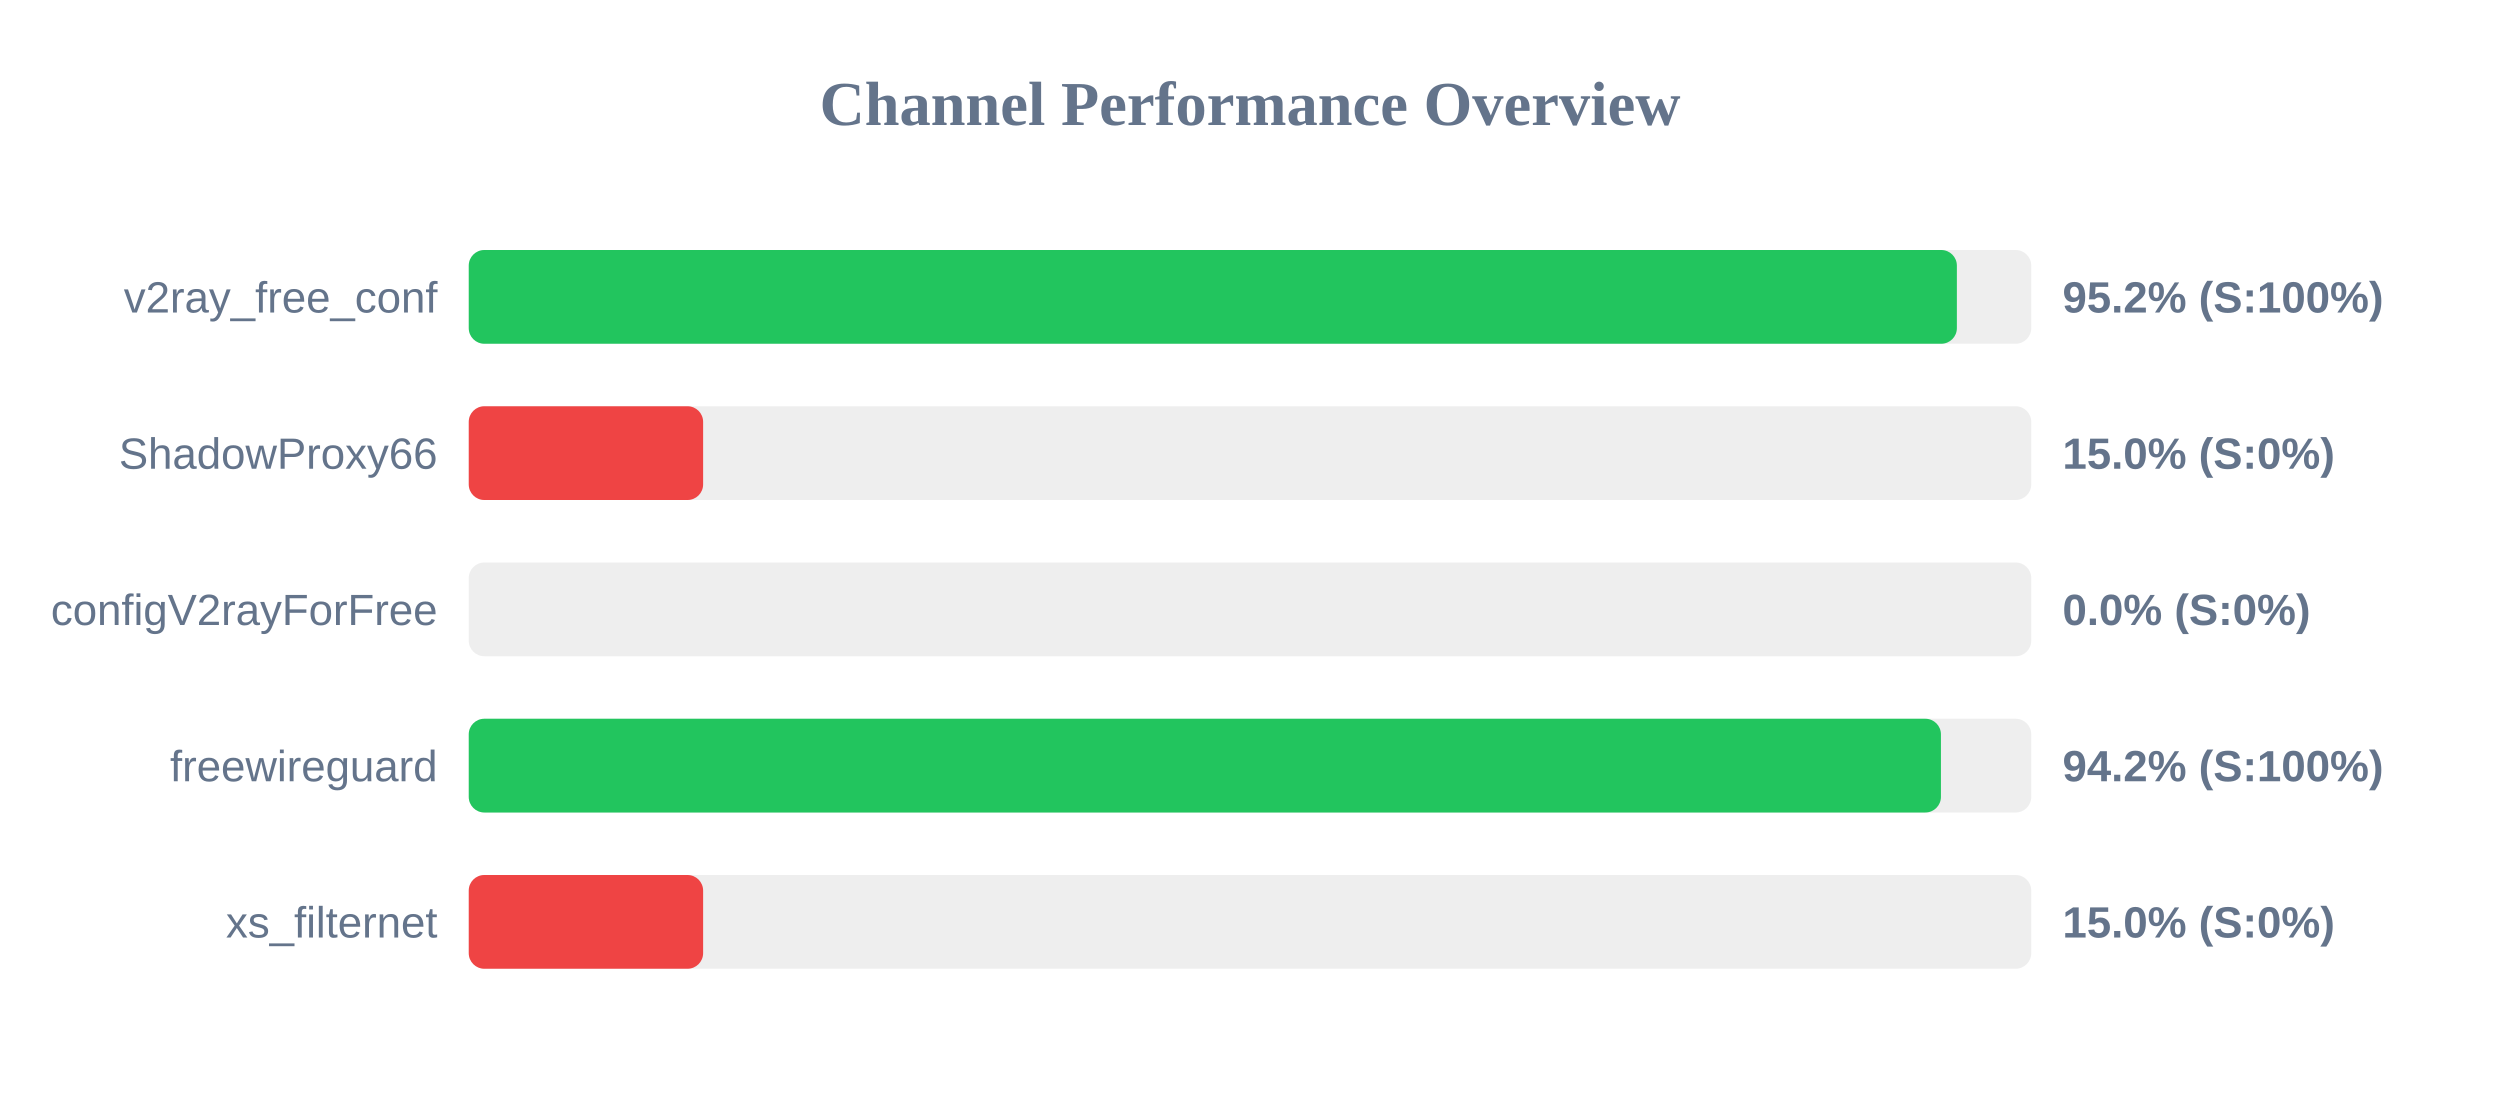
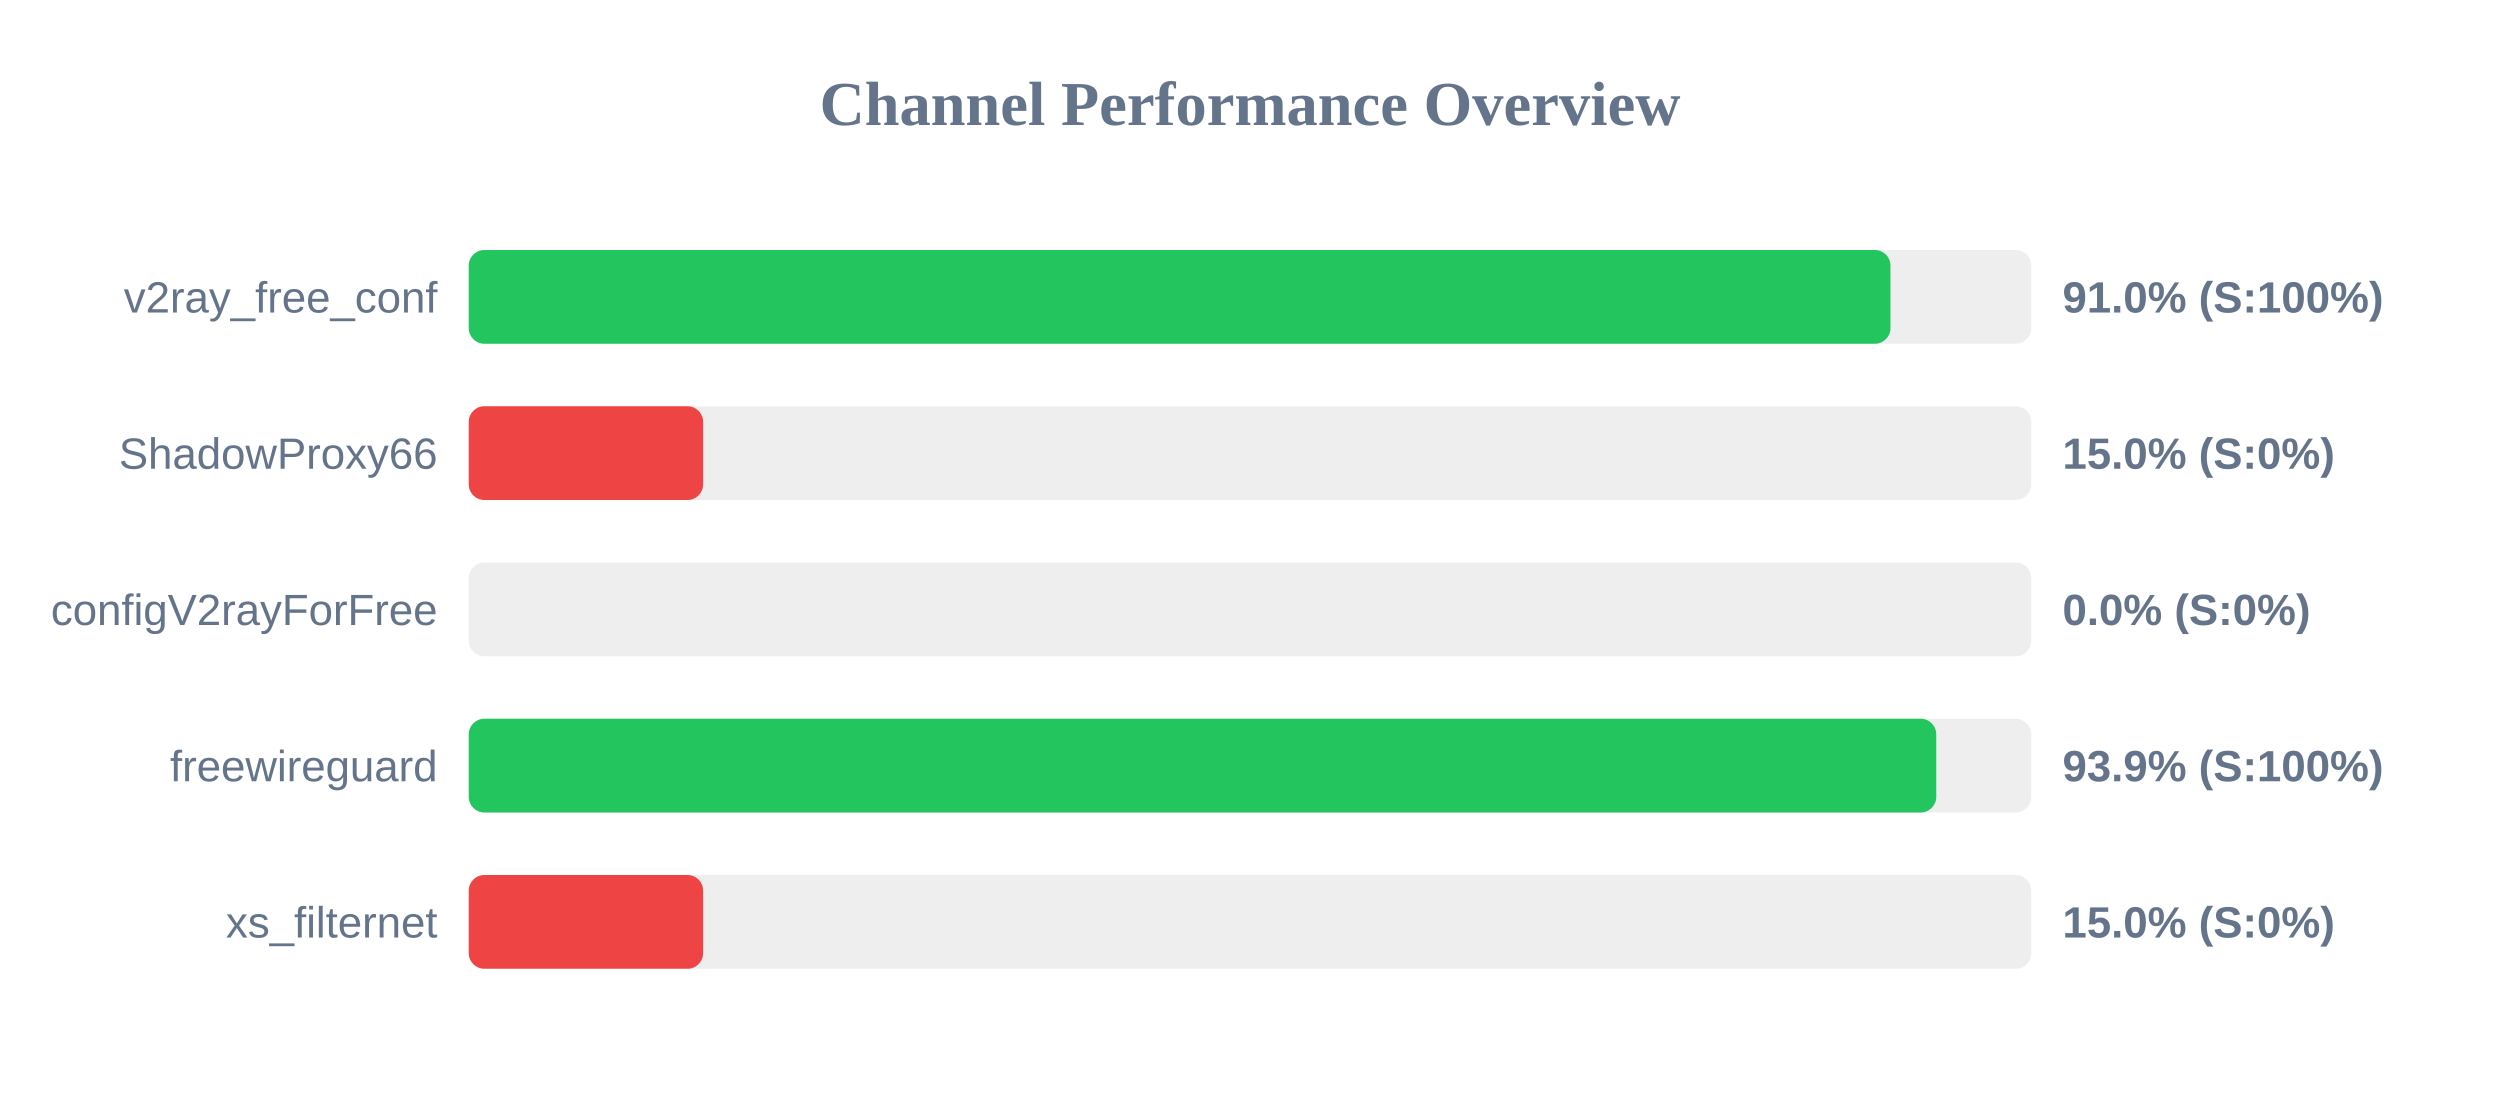
<svg xmlns="http://www.w3.org/2000/svg" width="800" height="350" version="1.1">
  <style>
        .row { font: 14px Arial; fill: #64748b; }
        .score { font: bold 14px Arial; fill: #64748b; }
    </style>
  <text x="400" y="40" text-anchor="middle" font-size="20px" font-weight="bold" fill="#64748b">Channel Performance Overview</text>
  <rect x="150" y="80" width="500" height="30" fill="#eee" rx="5" />
-   <rect x="150" y="80" width="476.2" height="30" fill="#22c55e" rx="5" />
+   <rect x="150" y="80" width="454.95" height="30" fill="#22c55e" rx="5" />
  <text x="140" y="100" text-anchor="end" class="row">v2ray_free_conf</text>
-   <text x="660" y="100" text-anchor="start" class="score">95.2% (S:100%)</text>
+   <text x="660" y="100" text-anchor="start" class="score">91.0% (S:100%)</text>
  <rect x="150" y="130" width="500" height="30" fill="#eee" rx="5" />
  <rect x="150" y="130" width="75.0" height="30" fill="#ef4444" rx="5" />
  <text x="140" y="150" text-anchor="end" class="row">ShadowProxy66</text>
  <text x="660" y="150" text-anchor="start" class="score">15.0% (S:0%)</text>
  <rect x="150" y="180" width="500" height="30" fill="#eee" rx="5" />
  <rect x="150" y="180" width="0.0" height="30" fill="#ef4444" rx="5" />
  <text x="140" y="200" text-anchor="end" class="row">configV2rayForFree</text>
  <text x="660" y="200" text-anchor="start" class="score">0.0% (S:0%)</text>
  <rect x="150" y="230" width="500" height="30" fill="#eee" rx="5" />
-   <rect x="150" y="230" width="471.1" height="30" fill="#22c55e" rx="5" />
+   <rect x="150" y="230" width="469.6" height="30" fill="#22c55e" rx="5" />
  <text x="140" y="250" text-anchor="end" class="row">freewireguard</text>
-   <text x="660" y="250" text-anchor="start" class="score">94.2% (S:100%)</text>
+   <text x="660" y="250" text-anchor="start" class="score">93.9% (S:100%)</text>
  <rect x="150" y="280" width="500" height="30" fill="#eee" rx="5" />
  <rect x="150" y="280" width="75.0" height="30" fill="#ef4444" rx="5" />
  <text x="140" y="300" text-anchor="end" class="row">xs_filternet</text>
  <text x="660" y="300" text-anchor="start" class="score">15.0% (S:0%)</text>
</svg>
